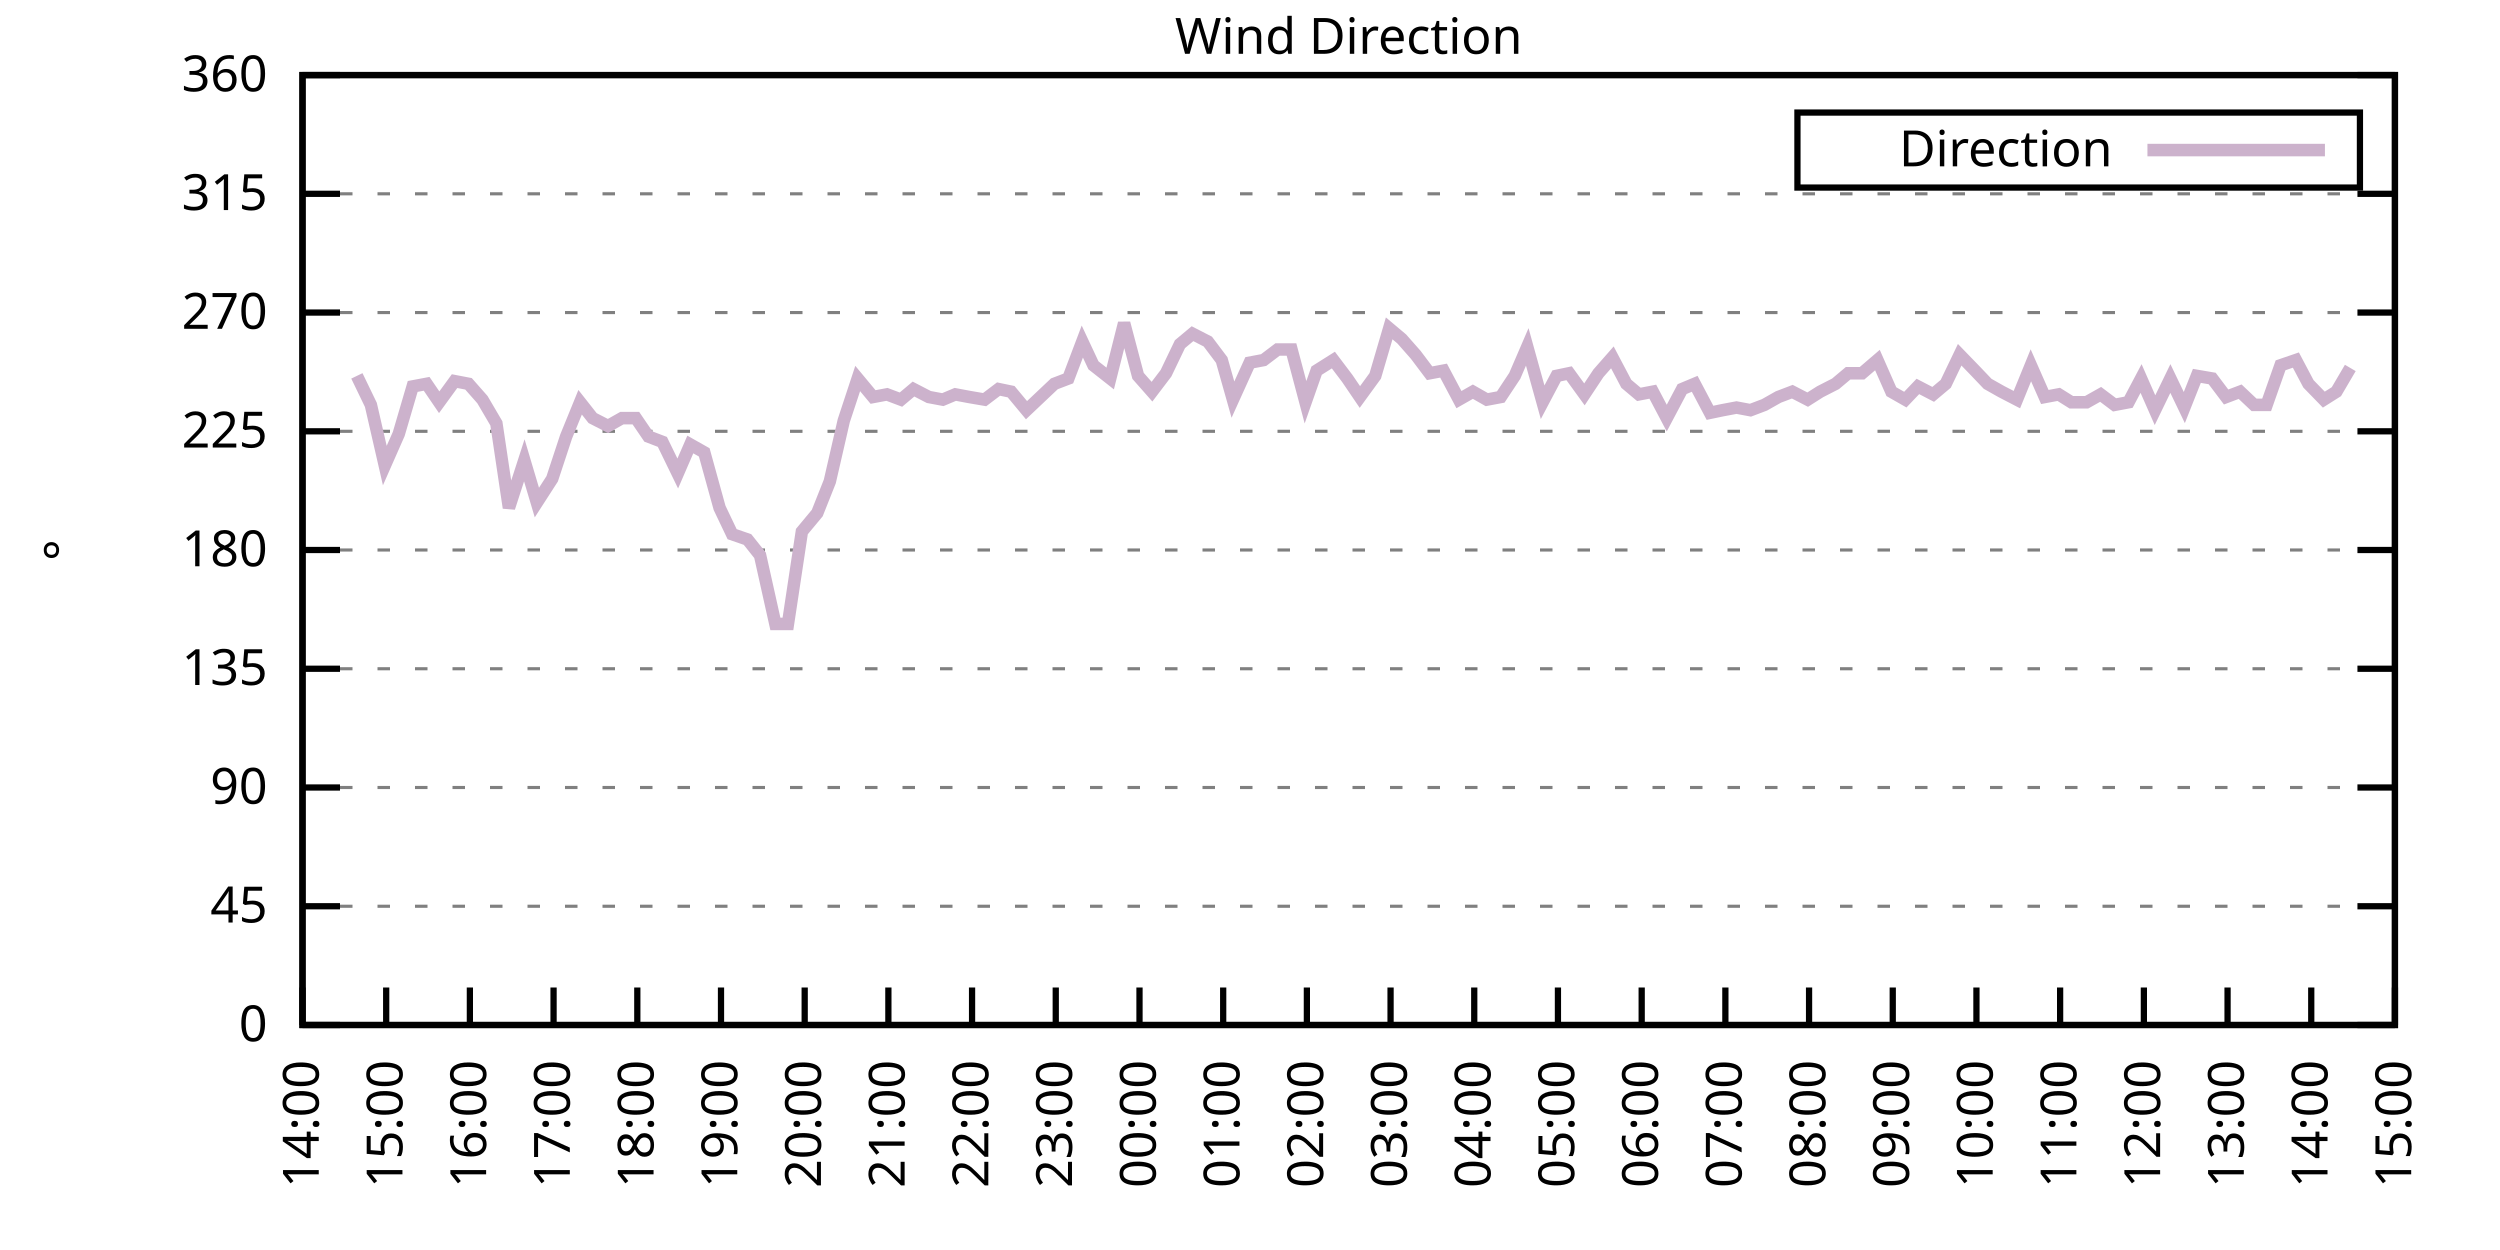
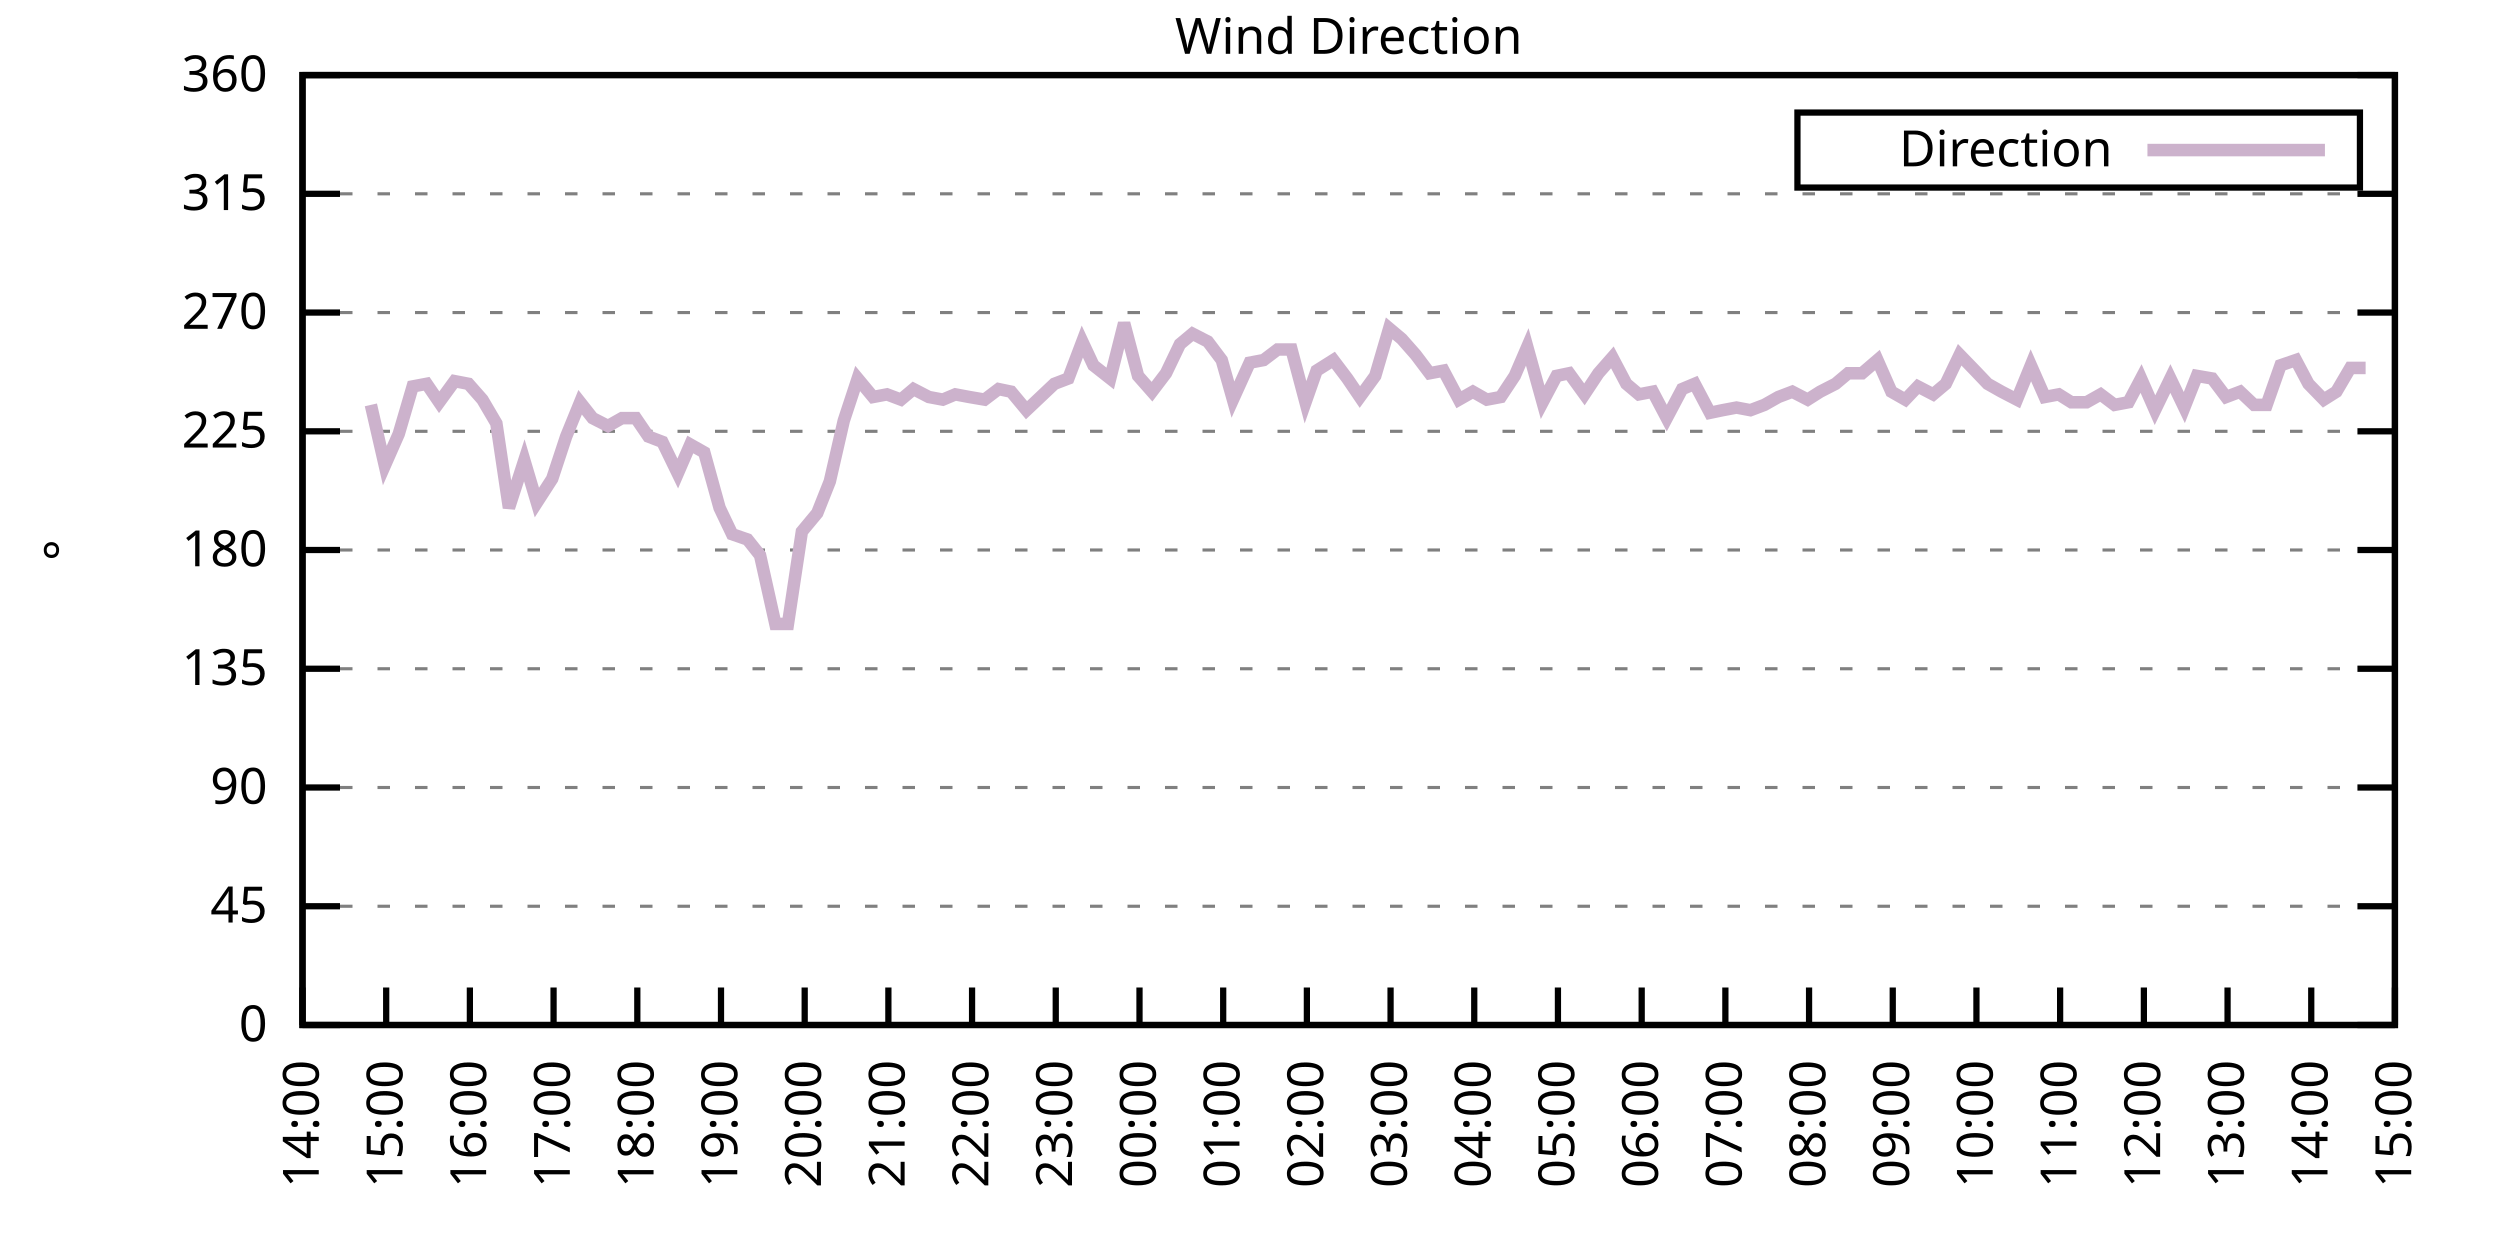
<svg xmlns="http://www.w3.org/2000/svg" xmlns:xlink="http://www.w3.org/1999/xlink" width="400" height="200" viewBox="0 0 400 200">
  <g id="gnuplot_canvas">
    <rect x="0" y="0" width="400" height="200" fill="none" />
    <defs>
      <circle id="gpDot" r="0.5" stroke-width="0.5" stroke="currentColor" />
      <path id="gpPt0" stroke-width="0.333" stroke="currentColor" d="M-1,0 h2 M0,-1 v2" />
      <path id="gpPt1" stroke-width="0.333" stroke="currentColor" d="M-1,-1 L1,1 M1,-1 L-1,1" />
      <path id="gpPt2" stroke-width="0.333" stroke="currentColor" d="M-1,0 L1,0 M0,-1 L0,1 M-1,-1 L1,1 M-1,1 L1,-1" />
      <rect id="gpPt3" stroke-width="0.333" stroke="currentColor" x="-1" y="-1" width="2" height="2" />
      <rect id="gpPt4" stroke-width="0.333" stroke="currentColor" fill="currentColor" x="-1" y="-1" width="2" height="2" />
      <circle id="gpPt5" stroke-width="0.333" stroke="currentColor" cx="0" cy="0" r="1" />
      <use xlink:href="#gpPt5" id="gpPt6" fill="currentColor" stroke="none" />
      <path id="gpPt7" stroke-width="0.333" stroke="currentColor" d="M0,-1.33 L-1.33,0.67 L1.33,0.67 z" />
      <use xlink:href="#gpPt7" id="gpPt8" fill="currentColor" stroke="none" />
      <use xlink:href="#gpPt7" id="gpPt9" stroke="currentColor" transform="rotate(180)" />
      <use xlink:href="#gpPt9" id="gpPt10" fill="currentColor" stroke="none" />
      <use xlink:href="#gpPt3" id="gpPt11" stroke="currentColor" transform="rotate(45)" />
      <use xlink:href="#gpPt11" id="gpPt12" fill="currentColor" stroke="none" />
      <path id="gpPt13" stroke-width="0.333" stroke="currentColor" d="M0,1.330 L1.265,0.411 L0.782,-1.067 L-0.782,-1.076 L-1.265,0.411 z" />
      <use xlink:href="#gpPt13" id="gpPt14" fill="currentColor" stroke="none" />
      <filter id="textbox" filterUnits="objectBoundingBox" x="0" y="0" height="1" width="1">
        <feFlood flood-color="white" flood-opacity="1" result="bgnd" />
        <feComposite in="SourceGraphic" in2="bgnd" operator="atop" />
      </filter>
      <filter id="greybox" filterUnits="objectBoundingBox" x="0" y="0" height="1" width="1">
        <feFlood flood-color="lightgrey" flood-opacity="1" result="grey" />
        <feComposite in="SourceGraphic" in2="grey" operator="atop" />
      </filter>
    </defs>
    <g fill="none" color="white" stroke="currentColor" stroke-width="1.00" stroke-linecap="butt" stroke-linejoin="miter">
</g>
    <g fill="none" color="black" stroke="currentColor" stroke-width="1.00" stroke-linecap="butt" stroke-linejoin="miter">
      <g stroke="none" shape-rendering="crispEdges">
        <polygon fill="rgb(255, 255, 255)" points="48.40,164.00 383.18,164.00 383.18,12.02 48.40,12.02 " />
      </g>
    </g>
    <g fill="none" color="black" stroke="currentColor" stroke-width="1.00" stroke-linecap="butt" stroke-linejoin="miter">
</g>
    <g fill="none" color="black" stroke="black" stroke-width="0.50" stroke-linecap="butt" stroke-linejoin="miter">
</g>
    <g fill="none" color="gray" stroke="currentColor" stroke-width="0.50" stroke-linecap="butt" stroke-linejoin="miter">
      <path stroke="gray" stroke-dasharray="2,4" class="gridline" d="M48.40,164.00 L383.19,164.00  " />
    </g>
    <g fill="none" color="gray" stroke="gray" stroke-width="1.00" stroke-linecap="butt" stroke-linejoin="miter">
</g>
    <g fill="none" color="black" stroke="currentColor" stroke-width="1.00" stroke-linecap="butt" stroke-linejoin="miter">
      <path stroke="black" d="M48.40,164.00 L54.40,164.00 M383.19,164.00 L377.19,164.00  " />
      <g transform="translate(42.80,166.60)" stroke="none" fill="black" font-family="Sans" font-size="8.00" text-anchor="end">
        <text>
          <tspan font-family="Sans"> 0</tspan>
        </text>
      </g>
    </g>
    <g fill="none" color="black" stroke="currentColor" stroke-width="1.00" stroke-linecap="butt" stroke-linejoin="miter">
</g>
    <g fill="none" color="black" stroke="black" stroke-width="0.50" stroke-linecap="butt" stroke-linejoin="miter">
</g>
    <g fill="none" color="gray" stroke="currentColor" stroke-width="0.50" stroke-linecap="butt" stroke-linejoin="miter">
      <path stroke="gray" stroke-dasharray="2,4" class="gridline" d="M48.40,145.00 L383.19,145.00  " />
    </g>
    <g fill="none" color="gray" stroke="gray" stroke-width="1.00" stroke-linecap="butt" stroke-linejoin="miter">
</g>
    <g fill="none" color="black" stroke="currentColor" stroke-width="1.00" stroke-linecap="butt" stroke-linejoin="miter">
      <path stroke="black" d="M48.40,145.00 L54.40,145.00 M383.19,145.00 L377.19,145.00  " />
      <g transform="translate(42.80,147.60)" stroke="none" fill="black" font-family="Sans" font-size="8.00" text-anchor="end">
        <text>
          <tspan font-family="Sans"> 45</tspan>
        </text>
      </g>
    </g>
    <g fill="none" color="black" stroke="currentColor" stroke-width="1.00" stroke-linecap="butt" stroke-linejoin="miter">
</g>
    <g fill="none" color="black" stroke="black" stroke-width="0.50" stroke-linecap="butt" stroke-linejoin="miter">
</g>
    <g fill="none" color="gray" stroke="currentColor" stroke-width="0.50" stroke-linecap="butt" stroke-linejoin="miter">
      <path stroke="gray" stroke-dasharray="2,4" class="gridline" d="M48.40,126.00 L383.19,126.00  " />
    </g>
    <g fill="none" color="gray" stroke="gray" stroke-width="1.00" stroke-linecap="butt" stroke-linejoin="miter">
</g>
    <g fill="none" color="black" stroke="currentColor" stroke-width="1.00" stroke-linecap="butt" stroke-linejoin="miter">
      <path stroke="black" d="M48.40,126.00 L54.40,126.00 M383.19,126.00 L377.19,126.00  " />
      <g transform="translate(42.80,128.60)" stroke="none" fill="black" font-family="Sans" font-size="8.00" text-anchor="end">
        <text>
          <tspan font-family="Sans"> 90</tspan>
        </text>
      </g>
    </g>
    <g fill="none" color="black" stroke="currentColor" stroke-width="1.00" stroke-linecap="butt" stroke-linejoin="miter">
</g>
    <g fill="none" color="black" stroke="black" stroke-width="0.50" stroke-linecap="butt" stroke-linejoin="miter">
</g>
    <g fill="none" color="gray" stroke="currentColor" stroke-width="0.50" stroke-linecap="butt" stroke-linejoin="miter">
      <path stroke="gray" stroke-dasharray="2,4" class="gridline" d="M48.40,107.00 L383.19,107.00  " />
    </g>
    <g fill="none" color="gray" stroke="gray" stroke-width="1.00" stroke-linecap="butt" stroke-linejoin="miter">
</g>
    <g fill="none" color="black" stroke="currentColor" stroke-width="1.00" stroke-linecap="butt" stroke-linejoin="miter">
      <path stroke="black" d="M48.40,107.00 L54.40,107.00 M383.19,107.00 L377.19,107.00  " />
      <g transform="translate(42.80,109.60)" stroke="none" fill="black" font-family="Sans" font-size="8.00" text-anchor="end">
        <text>
          <tspan font-family="Sans"> 135</tspan>
        </text>
      </g>
    </g>
    <g fill="none" color="black" stroke="currentColor" stroke-width="1.00" stroke-linecap="butt" stroke-linejoin="miter">
</g>
    <g fill="none" color="black" stroke="black" stroke-width="0.50" stroke-linecap="butt" stroke-linejoin="miter">
</g>
    <g fill="none" color="gray" stroke="currentColor" stroke-width="0.50" stroke-linecap="butt" stroke-linejoin="miter">
      <path stroke="gray" stroke-dasharray="2,4" class="gridline" d="M48.40,88.00 L383.19,88.00  " />
    </g>
    <g fill="none" color="gray" stroke="gray" stroke-width="1.00" stroke-linecap="butt" stroke-linejoin="miter">
</g>
    <g fill="none" color="black" stroke="currentColor" stroke-width="1.00" stroke-linecap="butt" stroke-linejoin="miter">
      <path stroke="black" d="M48.40,88.00 L54.40,88.00 M383.19,88.00 L377.19,88.00  " />
      <g transform="translate(42.80,90.60)" stroke="none" fill="black" font-family="Sans" font-size="8.00" text-anchor="end">
        <text>
          <tspan font-family="Sans"> 180</tspan>
        </text>
      </g>
    </g>
    <g fill="none" color="black" stroke="currentColor" stroke-width="1.00" stroke-linecap="butt" stroke-linejoin="miter">
</g>
    <g fill="none" color="black" stroke="black" stroke-width="0.50" stroke-linecap="butt" stroke-linejoin="miter">
</g>
    <g fill="none" color="gray" stroke="currentColor" stroke-width="0.50" stroke-linecap="butt" stroke-linejoin="miter">
      <path stroke="gray" stroke-dasharray="2,4" class="gridline" d="M48.40,69.01 L383.19,69.01  " />
    </g>
    <g fill="none" color="gray" stroke="gray" stroke-width="1.00" stroke-linecap="butt" stroke-linejoin="miter">
</g>
    <g fill="none" color="black" stroke="currentColor" stroke-width="1.00" stroke-linecap="butt" stroke-linejoin="miter">
      <path stroke="black" d="M48.40,69.01 L54.40,69.01 M383.19,69.01 L377.19,69.01  " />
      <g transform="translate(42.80,71.61)" stroke="none" fill="black" font-family="Sans" font-size="8.00" text-anchor="end">
        <text>
          <tspan font-family="Sans"> 225</tspan>
        </text>
      </g>
    </g>
    <g fill="none" color="black" stroke="currentColor" stroke-width="1.00" stroke-linecap="butt" stroke-linejoin="miter">
</g>
    <g fill="none" color="black" stroke="black" stroke-width="0.50" stroke-linecap="butt" stroke-linejoin="miter">
</g>
    <g fill="none" color="gray" stroke="currentColor" stroke-width="0.50" stroke-linecap="butt" stroke-linejoin="miter">
      <path stroke="gray" stroke-dasharray="2,4" class="gridline" d="M48.40,50.01 L383.19,50.01  " />
    </g>
    <g fill="none" color="gray" stroke="gray" stroke-width="1.00" stroke-linecap="butt" stroke-linejoin="miter">
</g>
    <g fill="none" color="black" stroke="currentColor" stroke-width="1.00" stroke-linecap="butt" stroke-linejoin="miter">
      <path stroke="black" d="M48.40,50.01 L54.40,50.01 M383.19,50.01 L377.19,50.01  " />
      <g transform="translate(42.80,52.61)" stroke="none" fill="black" font-family="Sans" font-size="8.00" text-anchor="end">
        <text>
          <tspan font-family="Sans"> 270</tspan>
        </text>
      </g>
    </g>
    <g fill="none" color="black" stroke="currentColor" stroke-width="1.00" stroke-linecap="butt" stroke-linejoin="miter">
</g>
    <g fill="none" color="black" stroke="black" stroke-width="0.50" stroke-linecap="butt" stroke-linejoin="miter">
</g>
    <g fill="none" color="gray" stroke="currentColor" stroke-width="0.50" stroke-linecap="butt" stroke-linejoin="miter">
      <path stroke="gray" stroke-dasharray="2,4" class="gridline" d="M48.40,31.01 L383.19,31.01  " />
    </g>
    <g fill="none" color="gray" stroke="gray" stroke-width="1.00" stroke-linecap="butt" stroke-linejoin="miter">
</g>
    <g fill="none" color="black" stroke="currentColor" stroke-width="1.00" stroke-linecap="butt" stroke-linejoin="miter">
      <path stroke="black" d="M48.40,31.01 L54.40,31.01 M383.19,31.01 L377.19,31.01  " />
      <g transform="translate(42.80,33.61)" stroke="none" fill="black" font-family="Sans" font-size="8.00" text-anchor="end">
        <text>
          <tspan font-family="Sans"> 315</tspan>
        </text>
      </g>
    </g>
    <g fill="none" color="black" stroke="currentColor" stroke-width="1.00" stroke-linecap="butt" stroke-linejoin="miter">
</g>
    <g fill="none" color="black" stroke="black" stroke-width="0.50" stroke-linecap="butt" stroke-linejoin="miter">
</g>
    <g fill="none" color="gray" stroke="currentColor" stroke-width="0.50" stroke-linecap="butt" stroke-linejoin="miter">
      <path stroke="gray" stroke-dasharray="2,4" class="gridline" d="M48.40,12.01 L383.19,12.01  " />
    </g>
    <g fill="none" color="gray" stroke="gray" stroke-width="1.00" stroke-linecap="butt" stroke-linejoin="miter">
</g>
    <g fill="none" color="black" stroke="currentColor" stroke-width="1.00" stroke-linecap="butt" stroke-linejoin="miter">
      <path stroke="black" d="M48.40,12.01 L54.40,12.01 M383.19,12.01 L377.19,12.01  " />
      <g transform="translate(42.80,14.61)" stroke="none" fill="black" font-family="Sans" font-size="8.00" text-anchor="end">
        <text>
          <tspan font-family="Sans"> 360</tspan>
        </text>
      </g>
    </g>
    <g fill="none" color="black" stroke="currentColor" stroke-width="1.00" stroke-linecap="butt" stroke-linejoin="miter">
      <path stroke="black" d="M48.40,164.00 L48.40,158.00  " />
      <g transform="translate(51.00,169.60) rotate(270.00)" stroke="none" fill="black" font-family="Sans" font-size="8.00" text-anchor="end">
        <text>
          <tspan font-family="Sans">14:00</tspan>
        </text>
      </g>
    </g>
    <g fill="none" color="black" stroke="currentColor" stroke-width="1.00" stroke-linecap="butt" stroke-linejoin="miter">
      <path stroke="black" d="M61.79,164.00 L61.79,158.00  " />
      <g transform="translate(64.39,169.60) rotate(270.00)" stroke="none" fill="black" font-family="Sans" font-size="8.00" text-anchor="end">
        <text>
          <tspan font-family="Sans">15:00</tspan>
        </text>
      </g>
    </g>
    <g fill="none" color="black" stroke="currentColor" stroke-width="1.00" stroke-linecap="butt" stroke-linejoin="miter">
      <path stroke="black" d="M75.18,164.00 L75.18,158.00  " />
      <g transform="translate(77.78,169.60) rotate(270.00)" stroke="none" fill="black" font-family="Sans" font-size="8.00" text-anchor="end">
        <text>
          <tspan font-family="Sans">16:00</tspan>
        </text>
      </g>
    </g>
    <g fill="none" color="black" stroke="currentColor" stroke-width="1.00" stroke-linecap="butt" stroke-linejoin="miter">
      <path stroke="black" d="M88.57,164.00 L88.57,158.00  " />
      <g transform="translate(91.17,169.60) rotate(270.00)" stroke="none" fill="black" font-family="Sans" font-size="8.00" text-anchor="end">
        <text>
          <tspan font-family="Sans">17:00</tspan>
        </text>
      </g>
    </g>
    <g fill="none" color="black" stroke="currentColor" stroke-width="1.00" stroke-linecap="butt" stroke-linejoin="miter">
      <path stroke="black" d="M101.97,164.00 L101.97,158.00  " />
      <g transform="translate(104.57,169.60) rotate(270.00)" stroke="none" fill="black" font-family="Sans" font-size="8.00" text-anchor="end">
        <text>
          <tspan font-family="Sans">18:00</tspan>
        </text>
      </g>
    </g>
    <g fill="none" color="black" stroke="currentColor" stroke-width="1.00" stroke-linecap="butt" stroke-linejoin="miter">
      <path stroke="black" d="M115.36,164.00 L115.36,158.00  " />
      <g transform="translate(117.96,169.60) rotate(270.00)" stroke="none" fill="black" font-family="Sans" font-size="8.00" text-anchor="end">
        <text>
          <tspan font-family="Sans">19:00</tspan>
        </text>
      </g>
    </g>
    <g fill="none" color="black" stroke="currentColor" stroke-width="1.00" stroke-linecap="butt" stroke-linejoin="miter">
      <path stroke="black" d="M128.75,164.00 L128.75,158.00  " />
      <g transform="translate(131.35,169.60) rotate(270.00)" stroke="none" fill="black" font-family="Sans" font-size="8.00" text-anchor="end">
        <text>
          <tspan font-family="Sans">20:00</tspan>
        </text>
      </g>
    </g>
    <g fill="none" color="black" stroke="currentColor" stroke-width="1.00" stroke-linecap="butt" stroke-linejoin="miter">
      <path stroke="black" d="M142.14,164.00 L142.14,158.00  " />
      <g transform="translate(144.74,169.60) rotate(270.00)" stroke="none" fill="black" font-family="Sans" font-size="8.00" text-anchor="end">
        <text>
          <tspan font-family="Sans">21:00</tspan>
        </text>
      </g>
    </g>
    <g fill="none" color="black" stroke="currentColor" stroke-width="1.00" stroke-linecap="butt" stroke-linejoin="miter">
      <path stroke="black" d="M155.53,164.00 L155.53,158.00  " />
      <g transform="translate(158.13,169.60) rotate(270.00)" stroke="none" fill="black" font-family="Sans" font-size="8.00" text-anchor="end">
        <text>
          <tspan font-family="Sans">22:00</tspan>
        </text>
      </g>
    </g>
    <g fill="none" color="black" stroke="currentColor" stroke-width="1.00" stroke-linecap="butt" stroke-linejoin="miter">
      <path stroke="black" d="M168.92,164.00 L168.92,158.00  " />
      <g transform="translate(171.52,169.60) rotate(270.00)" stroke="none" fill="black" font-family="Sans" font-size="8.00" text-anchor="end">
        <text>
          <tspan font-family="Sans">23:00</tspan>
        </text>
      </g>
    </g>
    <g fill="none" color="black" stroke="currentColor" stroke-width="1.00" stroke-linecap="butt" stroke-linejoin="miter">
      <path stroke="black" d="M182.32,164.00 L182.32,158.00  " />
      <g transform="translate(184.92,169.60) rotate(270.00)" stroke="none" fill="black" font-family="Sans" font-size="8.00" text-anchor="end">
        <text>
          <tspan font-family="Sans">00:00</tspan>
        </text>
      </g>
    </g>
    <g fill="none" color="black" stroke="currentColor" stroke-width="1.00" stroke-linecap="butt" stroke-linejoin="miter">
      <path stroke="black" d="M195.71,164.00 L195.71,158.00  " />
      <g transform="translate(198.31,169.60) rotate(270.00)" stroke="none" fill="black" font-family="Sans" font-size="8.00" text-anchor="end">
        <text>
          <tspan font-family="Sans">01:00</tspan>
        </text>
      </g>
    </g>
    <g fill="none" color="black" stroke="currentColor" stroke-width="1.00" stroke-linecap="butt" stroke-linejoin="miter">
      <path stroke="black" d="M209.10,164.00 L209.10,158.00  " />
      <g transform="translate(211.70,169.60) rotate(270.00)" stroke="none" fill="black" font-family="Sans" font-size="8.00" text-anchor="end">
        <text>
          <tspan font-family="Sans">02:00</tspan>
        </text>
      </g>
    </g>
    <g fill="none" color="black" stroke="currentColor" stroke-width="1.00" stroke-linecap="butt" stroke-linejoin="miter">
      <path stroke="black" d="M222.49,164.00 L222.49,158.00  " />
      <g transform="translate(225.09,169.60) rotate(270.00)" stroke="none" fill="black" font-family="Sans" font-size="8.00" text-anchor="end">
        <text>
          <tspan font-family="Sans">03:00</tspan>
        </text>
      </g>
    </g>
    <g fill="none" color="black" stroke="currentColor" stroke-width="1.00" stroke-linecap="butt" stroke-linejoin="miter">
      <path stroke="black" d="M235.88,164.00 L235.88,158.00  " />
      <g transform="translate(238.48,169.60) rotate(270.00)" stroke="none" fill="black" font-family="Sans" font-size="8.00" text-anchor="end">
        <text>
          <tspan font-family="Sans">04:00</tspan>
        </text>
      </g>
    </g>
    <g fill="none" color="black" stroke="currentColor" stroke-width="1.00" stroke-linecap="butt" stroke-linejoin="miter">
      <path stroke="black" d="M249.27,164.00 L249.27,158.00  " />
      <g transform="translate(251.87,169.60) rotate(270.00)" stroke="none" fill="black" font-family="Sans" font-size="8.00" text-anchor="end">
        <text>
          <tspan font-family="Sans">05:00</tspan>
        </text>
      </g>
    </g>
    <g fill="none" color="black" stroke="currentColor" stroke-width="1.00" stroke-linecap="butt" stroke-linejoin="miter">
      <path stroke="black" d="M262.67,164.00 L262.67,158.00  " />
      <g transform="translate(265.27,169.60) rotate(270.00)" stroke="none" fill="black" font-family="Sans" font-size="8.00" text-anchor="end">
        <text>
          <tspan font-family="Sans">06:00</tspan>
        </text>
      </g>
    </g>
    <g fill="none" color="black" stroke="currentColor" stroke-width="1.00" stroke-linecap="butt" stroke-linejoin="miter">
      <path stroke="black" d="M276.06,164.00 L276.06,158.00  " />
      <g transform="translate(278.66,169.60) rotate(270.00)" stroke="none" fill="black" font-family="Sans" font-size="8.00" text-anchor="end">
        <text>
          <tspan font-family="Sans">07:00</tspan>
        </text>
      </g>
    </g>
    <g fill="none" color="black" stroke="currentColor" stroke-width="1.00" stroke-linecap="butt" stroke-linejoin="miter">
      <path stroke="black" d="M289.45,164.00 L289.45,158.00  " />
      <g transform="translate(292.05,169.60) rotate(270.00)" stroke="none" fill="black" font-family="Sans" font-size="8.00" text-anchor="end">
        <text>
          <tspan font-family="Sans">08:00</tspan>
        </text>
      </g>
    </g>
    <g fill="none" color="black" stroke="currentColor" stroke-width="1.00" stroke-linecap="butt" stroke-linejoin="miter">
      <path stroke="black" d="M302.84,164.00 L302.84,158.00  " />
      <g transform="translate(305.44,169.60) rotate(270.00)" stroke="none" fill="black" font-family="Sans" font-size="8.00" text-anchor="end">
        <text>
          <tspan font-family="Sans">09:00</tspan>
        </text>
      </g>
    </g>
    <g fill="none" color="black" stroke="currentColor" stroke-width="1.00" stroke-linecap="butt" stroke-linejoin="miter">
      <path stroke="black" d="M316.23,164.00 L316.23,158.00  " />
      <g transform="translate(318.83,169.60) rotate(270.00)" stroke="none" fill="black" font-family="Sans" font-size="8.00" text-anchor="end">
        <text>
          <tspan font-family="Sans">10:00</tspan>
        </text>
      </g>
    </g>
    <g fill="none" color="black" stroke="currentColor" stroke-width="1.00" stroke-linecap="butt" stroke-linejoin="miter">
      <path stroke="black" d="M329.62,164.00 L329.62,158.00  " />
      <g transform="translate(332.22,169.60) rotate(270.00)" stroke="none" fill="black" font-family="Sans" font-size="8.00" text-anchor="end">
        <text>
          <tspan font-family="Sans">11:00</tspan>
        </text>
      </g>
    </g>
    <g fill="none" color="black" stroke="currentColor" stroke-width="1.00" stroke-linecap="butt" stroke-linejoin="miter">
      <path stroke="black" d="M343.02,164.00 L343.02,158.00  " />
      <g transform="translate(345.62,169.60) rotate(270.00)" stroke="none" fill="black" font-family="Sans" font-size="8.00" text-anchor="end">
        <text>
          <tspan font-family="Sans">12:00</tspan>
        </text>
      </g>
    </g>
    <g fill="none" color="black" stroke="currentColor" stroke-width="1.00" stroke-linecap="butt" stroke-linejoin="miter">
      <path stroke="black" d="M356.41,164.00 L356.41,158.00  " />
      <g transform="translate(359.01,169.60) rotate(270.00)" stroke="none" fill="black" font-family="Sans" font-size="8.00" text-anchor="end">
        <text>
          <tspan font-family="Sans">13:00</tspan>
        </text>
      </g>
    </g>
    <g fill="none" color="black" stroke="currentColor" stroke-width="1.00" stroke-linecap="butt" stroke-linejoin="miter">
      <path stroke="black" d="M369.80,164.00 L369.80,158.00  " />
      <g transform="translate(372.40,169.60) rotate(270.00)" stroke="none" fill="black" font-family="Sans" font-size="8.00" text-anchor="end">
        <text>
          <tspan font-family="Sans">14:00</tspan>
        </text>
      </g>
    </g>
    <g fill="none" color="black" stroke="currentColor" stroke-width="1.00" stroke-linecap="butt" stroke-linejoin="miter">
      <path stroke="black" d="M383.19,164.00 L383.19,158.00  " />
      <g transform="translate(385.79,169.60) rotate(270.00)" stroke="none" fill="black" font-family="Sans" font-size="8.00" text-anchor="end">
        <text>
          <tspan font-family="Sans">15:00</tspan>
        </text>
      </g>
    </g>
    <g fill="none" color="black" stroke="currentColor" stroke-width="1.00" stroke-linecap="butt" stroke-linejoin="miter">
</g>
    <g fill="none" color="black" stroke="currentColor" stroke-width="1.00" stroke-linecap="butt" stroke-linejoin="miter">
      <path stroke="black" d="M48.40,12.01 L48.40,164.00 L383.19,164.00 L383.19,12.01 L48.40,12.01 Z  " />
    </g>
    <g fill="none" color="black" stroke="currentColor" stroke-width="1.00" stroke-linecap="butt" stroke-linejoin="miter">
</g>
    <g fill="none" color="black" stroke="currentColor" stroke-width="1.00" stroke-linecap="butt" stroke-linejoin="miter">
      <path stroke="black" d="M287.59,30.01 L287.59,18.01 L377.59,18.01 L377.59,30.01 L287.59,30.01 Z  " />
    </g>
    <g id="Wind_direction_plot_1">
      <g fill="none" color="white" stroke="black" stroke-width="2.00" stroke-linecap="butt" stroke-linejoin="miter">
</g>
      <g fill="none" color="black" stroke="currentColor" stroke-width="2.00" stroke-linecap="butt" stroke-linejoin="miter">
        <g transform="translate(337.99,26.61)" stroke="none" fill="black" font-family="Sans" font-size="8.00" text-anchor="end">
          <text>
            <tspan font-family="Sans">Direction</tspan>
          </text>
        </g>
      </g>
      <g fill="none" color="black" stroke="currentColor" stroke-width="2.00" stroke-linecap="butt" stroke-linejoin="miter">
-         <path stroke="rgb(204, 178, 204)" d="M343.59,24.01 L371.99,24.01 M57.10,60.14 L59.34,64.78 L61.57,74.49 L63.80,69.43 L66.03,61.83 L68.26,61.41   L70.27,64.36 L72.73,60.98 L74.96,61.41 L77.19,63.94 L79.42,67.74 L81.43,81.25 L83.89,73.65 L85.90,80.41   L88.35,76.61 L90.58,69.85 L92.82,64.36 L94.82,66.90 L97.28,68.16 L99.51,66.90 L101.74,66.90 L103.75,69.85   L105.98,70.70 L108.44,75.76 L110.45,71.12 L112.68,72.38 L115.13,81.25 L117.14,85.47 L119.60,86.32 L121.61,88.85   L124.06,99.83 L126.07,99.83 L128.30,85.05 L130.76,82.09 L132.77,77.03 L135.00,67.32 L137.23,60.56 L139.69,63.52   L141.92,63.10 L144.15,63.94 L146.16,62.25 L148.61,63.52 L150.85,63.94 L152.85,63.10 L155.09,63.52 L157.54,63.94   L159.77,62.25 L161.78,62.67 L164.24,65.63 L166.47,63.52 L168.70,61.41 L170.93,60.56 L173.17,54.65 L174.95,58.45   L177.63,60.56 L179.86,51.70 L182.09,60.14 L184.32,62.67 L186.56,59.72 L188.79,55.07 L190.80,53.39 L193.25,54.65   L195.48,57.61 L197.27,63.94 L199.95,58.03 L202.18,57.61 L204.41,55.92 L206.64,55.92 L208.88,64.36 L210.66,59.30   L213.34,57.61 L215.57,60.56 L217.58,63.52 L220.04,60.14 L222.27,52.54 L224.28,54.23 L226.51,56.76 L228.74,59.72   L230.97,59.30 L233.43,63.94 L235.66,62.67 L237.89,63.94 L240.12,63.52 L242.36,60.14 L244.36,55.50 L246.82,64.36   L249.05,60.14 L251.06,59.72 L253.51,63.10 L255.75,59.72 L257.98,57.18 L260.21,61.41 L262.22,63.10 L264.45,62.67   L266.68,66.90 L269.14,62.25 L271.15,61.41 L273.60,66.05 L275.61,65.63 L277.84,65.21 L280.07,65.63 L282.31,64.78   L284.54,63.52 L286.77,62.67 L289.23,63.94 L291.23,62.67 L293.69,61.41 L295.70,59.72 L297.93,59.72 L300.39,57.61   L302.62,62.67 L304.85,63.94 L306.86,61.83 L309.31,63.10 L311.32,61.41 L313.55,56.76 L316.01,59.30 L318.02,61.41   L320.25,62.67 L322.70,63.94 L324.94,58.45 L327.17,63.52 L329.40,63.10 L331.41,64.36 L333.86,64.36 L336.10,63.10   L338.33,64.78 L340.56,64.36 L342.57,60.56 L344.80,65.63 L347.26,60.56 L349.49,65.21 L351.50,60.14 L353.95,60.56   L356.18,63.52 L358.42,62.67 L360.65,64.78 L362.66,64.78 L364.89,58.45 L367.34,57.61 L369.35,61.41 L371.81,63.94   L373.82,62.67 L376.05,58.87  " />
+         <path stroke="rgb(204, 178, 204)" d="M343.59,24.01 L371.99,24.01 M59.34,64.78 L61.57,74.49 L63.80,69.43 L66.03,61.83 L68.26,61.41 L70.27,64.36   L72.73,60.98 L74.96,61.41 L77.19,63.94 L79.42,67.74 L81.43,81.25 L83.89,73.65 L85.90,80.41 L88.35,76.61   L90.58,69.85 L92.82,64.36 L94.82,66.90 L97.28,68.16 L99.51,66.90 L101.74,66.90 L103.75,69.85 L105.98,70.70   L108.44,75.76 L110.45,71.12 L112.68,72.38 L115.13,81.25 L117.14,85.47 L119.60,86.32 L121.61,88.85 L124.06,99.83   L126.07,99.83 L128.30,85.05 L130.76,82.09 L132.77,77.03 L135.00,67.32 L137.23,60.56 L139.69,63.52 L141.92,63.10   L144.15,63.94 L146.16,62.25 L148.61,63.52 L150.85,63.94 L152.85,63.10 L155.09,63.52 L157.54,63.94 L159.77,62.25   L161.78,62.67 L164.24,65.63 L166.47,63.52 L168.70,61.41 L170.93,60.56 L173.17,54.65 L174.95,58.45 L177.63,60.56   L179.86,51.70 L182.09,60.14 L184.32,62.67 L186.56,59.72 L188.79,55.07 L190.80,53.39 L193.25,54.65 L195.48,57.61   L197.27,63.94 L199.95,58.03 L202.18,57.61 L204.41,55.92 L206.64,55.92 L208.88,64.36 L210.66,59.30 L213.34,57.61   L215.57,60.56 L217.58,63.52 L220.04,60.14 L222.27,52.54 L224.28,54.23 L226.51,56.76 L228.74,59.72 L230.97,59.30   L233.43,63.94 L235.66,62.67 L237.89,63.94 L240.12,63.52 L242.36,60.14 L244.36,55.50 L246.82,64.36 L249.05,60.14   L251.06,59.72 L253.51,63.10 L255.75,59.72 L257.98,57.18 L260.21,61.41 L262.22,63.10 L264.45,62.67 L266.68,66.90   L269.14,62.25 L271.15,61.41 L273.60,66.05 L275.61,65.63 L277.84,65.21 L280.07,65.63 L282.31,64.78 L284.54,63.52   L286.77,62.67 L289.23,63.94 L291.23,62.67 L293.69,61.41 L295.70,59.72 L297.93,59.72 L300.39,57.61 L302.62,62.67   L304.85,63.94 L306.86,61.83 L309.31,63.10 L311.32,61.41 L313.55,56.76 L316.01,59.30 L318.02,61.41 L320.25,62.67   L322.70,63.94 L324.94,58.45 L327.17,63.52 L329.40,63.10 L331.41,64.36 L333.86,64.36 L336.10,63.10 L338.33,64.78   L340.56,64.36 L342.57,60.56 L344.80,65.63 L347.26,60.56 L349.49,65.21 L351.50,60.14 L353.95,60.56 L356.18,63.52   L358.42,62.67 L360.65,64.78 L362.66,64.78 L364.89,58.45 L367.34,57.61 L369.35,61.41 L371.81,63.94 L373.82,62.67   L376.05,58.87 L378.50,58.87  " />
      </g>
    </g>
    <g fill="none" color="black" stroke="currentColor" stroke-width="2.00" stroke-linecap="butt" stroke-linejoin="miter">
</g>
    <g fill="none" color="black" stroke="black" stroke-width="1.00" stroke-linecap="butt" stroke-linejoin="miter">
</g>
    <g fill="none" color="black" stroke="currentColor" stroke-width="1.00" stroke-linecap="butt" stroke-linejoin="miter">
      <path stroke="black" d="M48.40,12.01 L48.40,164.00 L383.19,164.00 L383.19,12.01 L48.40,12.01 Z  " />
      <g transform="translate(12.80,88.01) rotate(270.00)" stroke="none" fill="black" font-family="Sans" font-size="8.00" text-anchor="middle">
        <text>
          <tspan font-family="Sans">°</tspan>
        </text>
      </g>
    </g>
    <g fill="none" color="black" stroke="currentColor" stroke-width="1.00" stroke-linecap="butt" stroke-linejoin="miter">
</g>
    <g fill="none" color="black" stroke="currentColor" stroke-width="1.00" stroke-linecap="butt" stroke-linejoin="miter">
      <g transform="translate(215.79,8.61)" stroke="none" fill="black" font-family="Sans" font-size="8.00" text-anchor="middle">
        <text>
          <tspan font-family="Sans">Wind Direction</tspan>
        </text>
      </g>
    </g>
    <g fill="none" color="black" stroke="currentColor" stroke-width="1.00" stroke-linecap="butt" stroke-linejoin="miter">
</g>
  </g>
</svg>
